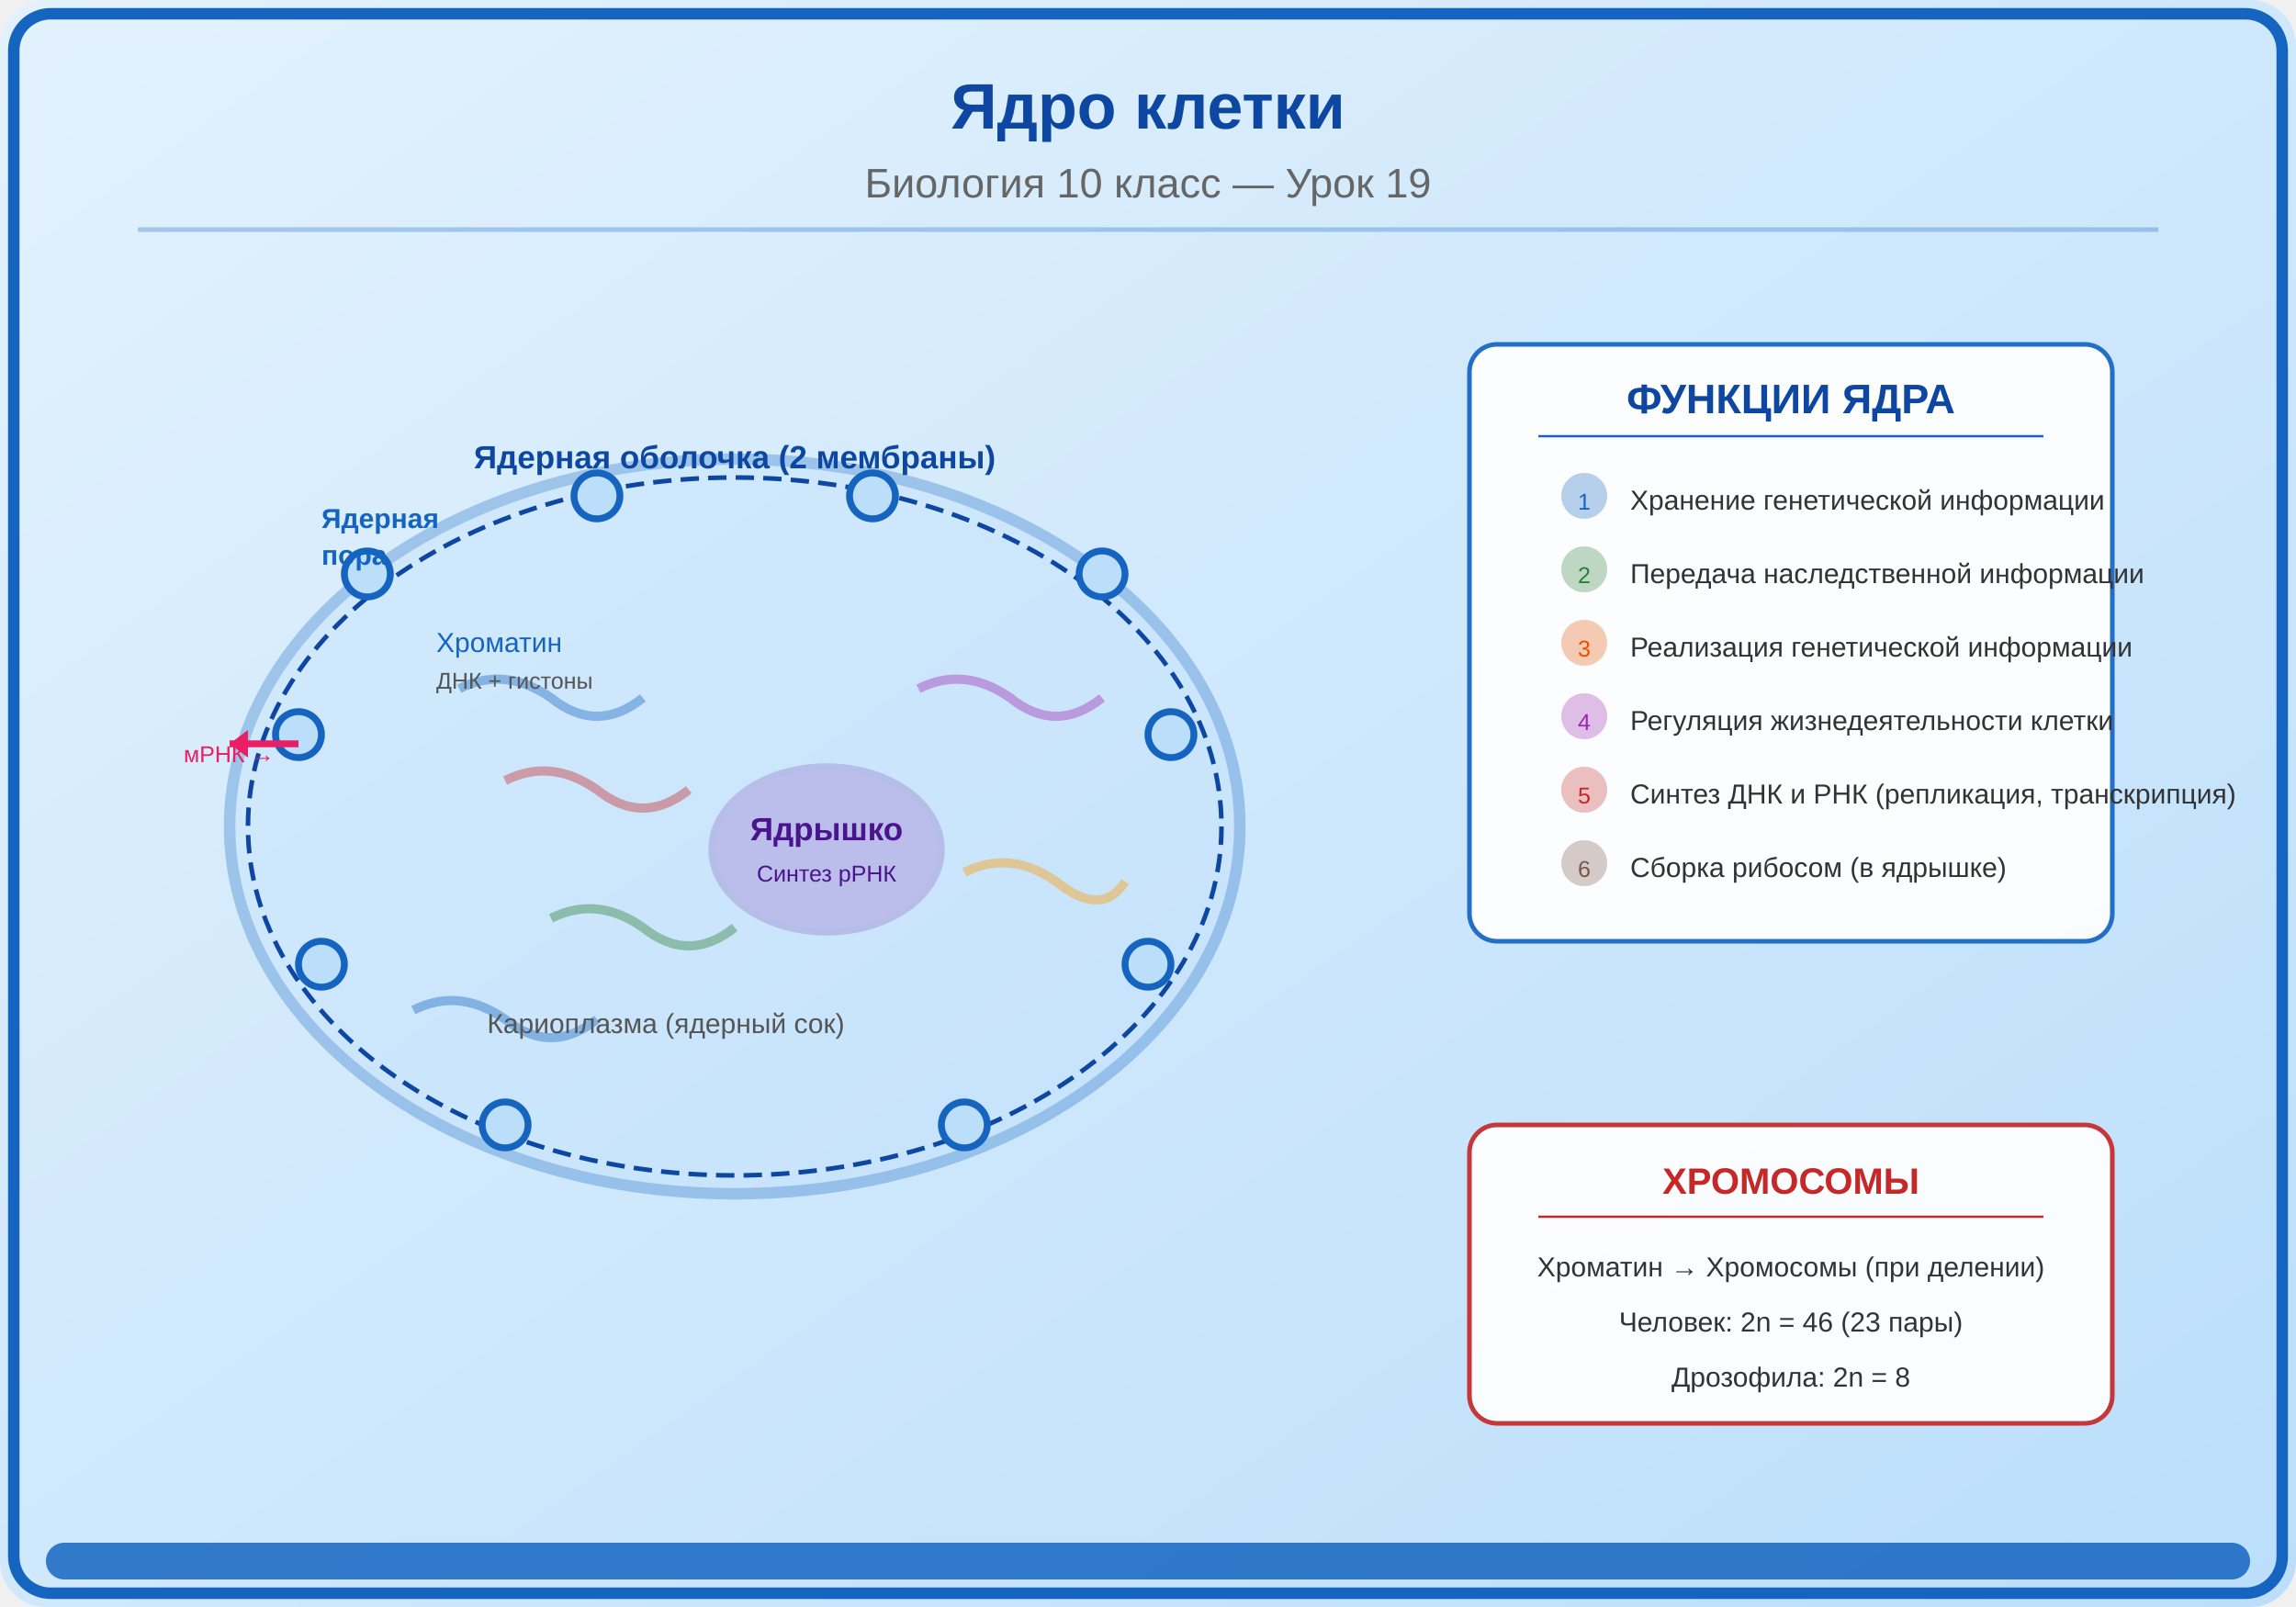
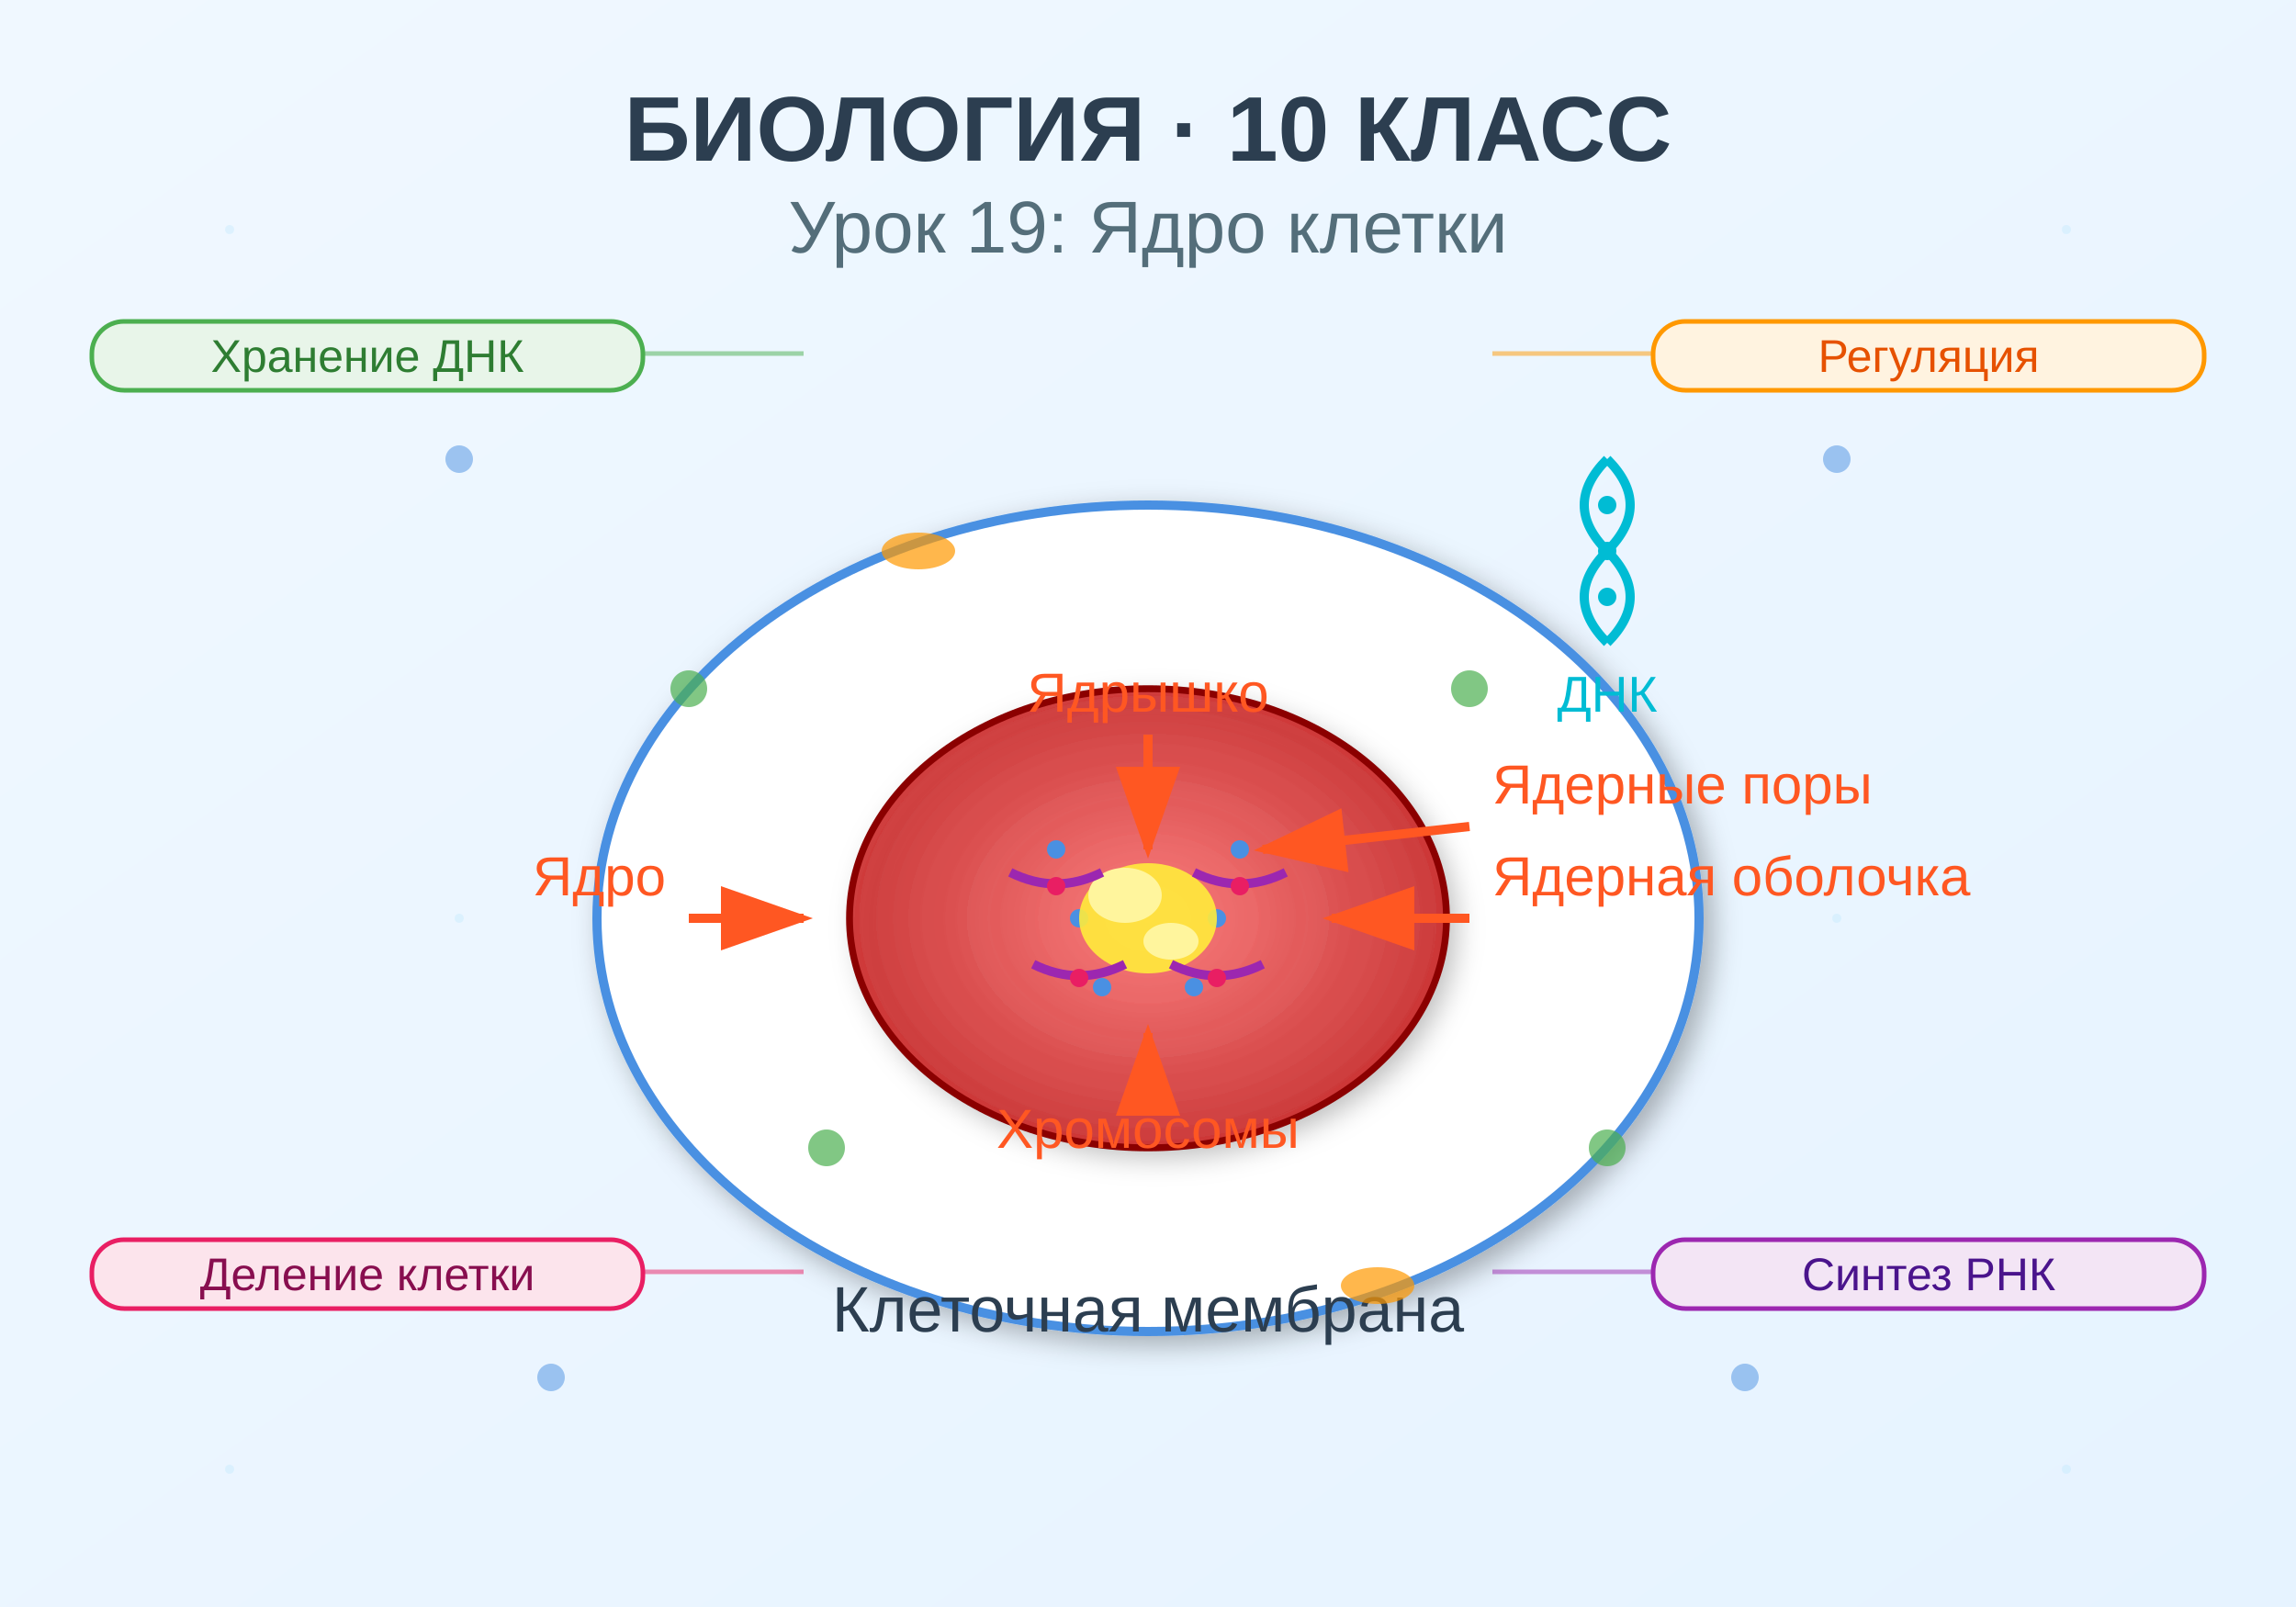
<svg xmlns="http://www.w3.org/2000/svg" viewBox="0 0 500 350">
  <defs>
-     <linearGradient id="bg" x1="0" y1="0" x2="1" y2="1">
-       <stop offset="0%" stop-color="#E3F2FD" />
-       <stop offset="100%" stop-color="#BBDEFB" />
+     <linearGradient id="bgGrad" x1="0%" y1="0%" x2="100%" y2="100%">
+       <stop offset="0%" style="stop-color:#f0f8ff;stop-opacity:1" />
+       <stop offset="100%" style="stop-color:#e6f3ff;stop-opacity:1" />
    </linearGradient>
+     <radialGradient id="nucleusGrad">
+       <stop offset="0%" style="stop-color:#ff6b6b;stop-opacity:0.8" />
+       <stop offset="100%" style="stop-color:#c92a2a;stop-opacity:0.9" />
+     </radialGradient>
+     <filter id="shadow">
+       <feDropShadow dx="2" dy="2" stdDeviation="3" flood-opacity="0.3" />
+     </filter>
  </defs>
-   <rect width="500" height="350" fill="url(#bg)" rx="10" />
-   <rect x="3" y="3" width="494" height="344" rx="8" fill="none" stroke="#1565C0" stroke-width="2.5" />
-   <text x="250" y="28" font-family="Arial,sans-serif" font-size="14" font-weight="bold" fill="#0D47A1" text-anchor="middle">Ядро клетки</text>
-   <text x="250" y="43" font-family="Arial,sans-serif" font-size="9" fill="#666" text-anchor="middle">Биология 10 класс — Урок 19</text>
-   <line x1="30" y1="50" x2="470" y2="50" stroke="#1565C0" stroke-width="1" opacity="0.3" />
-   <g transform="translate(160,180)">
-     <ellipse cx="0" cy="0" rx="110" ry="80" fill="#BBDEFB" opacity="0.3" stroke="#1565C0" stroke-width="2.5" />
-     <ellipse cx="0" cy="0" rx="106" ry="76" fill="none" stroke="#0D47A1" stroke-width="1" stroke-dasharray="4,2" />
-     <circle cx="-95" cy="-20" r="5" fill="#BBDEFB" stroke="#1565C0" stroke-width="1.5" />
-     <circle cx="-80" cy="-55" r="5" fill="#BBDEFB" stroke="#1565C0" stroke-width="1.5" />
-     <circle cx="-30" cy="-72" r="5" fill="#BBDEFB" stroke="#1565C0" stroke-width="1.5" />
-     <circle cx="30" cy="-72" r="5" fill="#BBDEFB" stroke="#1565C0" stroke-width="1.5" />
-     <circle cx="80" cy="-55" r="5" fill="#BBDEFB" stroke="#1565C0" stroke-width="1.5" />
-     <circle cx="95" cy="-20" r="5" fill="#BBDEFB" stroke="#1565C0" stroke-width="1.5" />
-     <circle cx="90" cy="30" r="5" fill="#BBDEFB" stroke="#1565C0" stroke-width="1.5" />
-     <circle cx="50" cy="65" r="5" fill="#BBDEFB" stroke="#1565C0" stroke-width="1.5" />
-     <circle cx="-50" cy="65" r="5" fill="#BBDEFB" stroke="#1565C0" stroke-width="1.5" />
-     <circle cx="-90" cy="30" r="5" fill="#BBDEFB" stroke="#1565C0" stroke-width="1.5" />
-     <ellipse cx="20" cy="5" rx="25" ry="18" fill="#7B1FA2" opacity="0.2" stroke="#6A1B9A" stroke-width="1.5" />
-     <text x="20" y="3" font-family="Arial,sans-serif" font-size="7" fill="#4A148C" text-anchor="middle" font-weight="bold">Ядрышко</text>
-     <text x="20" y="12" font-family="Arial,sans-serif" font-size="5" fill="#4A148C" text-anchor="middle">Синтез рРНК</text>
-     <g opacity="0.4">
-       <path d="M-60,-30 Q-50,-35 -40,-28 Q-30,-20 -20,-28" fill="none" stroke="#1565C0" stroke-width="2" />
-       <path d="M-50,-10 Q-40,-15 -30,-8 Q-20,0 -10,-8" fill="none" stroke="#C62828" stroke-width="2" />
-       <path d="M-40,20 Q-30,15 -20,22 Q-10,30 0,22" fill="none" stroke="#2E7D32" stroke-width="2" />
-       <path d="M40,-30 Q50,-35 60,-28 Q70,-20 80,-28" fill="none" stroke="#9C27B0" stroke-width="2" />
-       <path d="M50,10 Q60,5 70,12 Q80,20 85,12" fill="none" stroke="#FF9800" stroke-width="2" />
-       <path d="M-70,40 Q-60,35 -50,42 Q-40,50 -30,42" fill="none" stroke="#1565C0" stroke-width="2" />
-     </g>
-     <text x="-90" y="-65" font-family="Arial,sans-serif" font-size="6" fill="#1565C0" font-weight="bold">Ядерная</text>
-     <text x="-90" y="-57" font-family="Arial,sans-serif" font-size="6" fill="#1565C0" font-weight="bold">пора</text>
-     <text x="0" y="-78" font-family="Arial,sans-serif" font-size="7" fill="#0D47A1" text-anchor="middle" font-weight="bold">Ядерная оболочка (2 мембраны)</text>
-     <text x="-65" y="-38" font-family="Arial,sans-serif" font-size="6" fill="#1565C0">Хроматин</text>
-     <text x="-65" y="-30" font-family="Arial,sans-serif" font-size="5" fill="#555">ДНК + гистоны</text>
-     <path d="M-95,-18 L-110,-18" fill="none" stroke="#E91E63" stroke-width="1.5" />
-     <polygon points="-110,-18 -106,-21 -106,-15" fill="#E91E63" />
-     <text x="-120" y="-14" font-family="Arial,sans-serif" font-size="5" fill="#E91E63">мРНК →</text>
-     <text x="-15" y="45" font-family="Arial,sans-serif" font-size="6" fill="#555" text-anchor="middle">Кариоплазма (ядерный сок)</text>
+   <rect width="500" height="350" fill="url(#bgGrad)" />
+   <text x="250" y="35" font-family="Arial, sans-serif" font-size="20" font-weight="bold" text-anchor="middle" fill="#2c3e50">
+     БИОЛОГИЯ · 10 КЛАСС
+   </text>
+   <text x="250" y="55" font-family="Arial, sans-serif" font-size="16" text-anchor="middle" fill="#546e7a">
+     Урок 19: Ядро клетки
+   </text>
+   <ellipse cx="250" cy="200" rx="120" ry="90" fill="#ffffff" stroke="#4a90e2" stroke-width="2" filter="url(#shadow)" />
+   <ellipse cx="250" cy="200" rx="65" ry="50" fill="url(#nucleusGrad)" filter="url(#shadow)" />
+   <ellipse cx="250" cy="200" rx="65" ry="50" fill="none" stroke="#8b0000" stroke-width="1.5" />
+   <circle cx="230" cy="185" r="2" fill="#4a90e2" />
+   <circle cx="250" cy="180" r="2" fill="#4a90e2" />
+   <circle cx="270" cy="185" r="2" fill="#4a90e2" />
+   <circle cx="235" cy="200" r="2" fill="#4a90e2" />
+   <circle cx="265" cy="200" r="2" fill="#4a90e2" />
+   <circle cx="240" cy="215" r="2" fill="#4a90e2" />
+   <circle cx="260" cy="215" r="2" fill="#4a90e2" />
+   <ellipse cx="250" cy="200" rx="15" ry="12" fill="#ffeb3b" opacity="0.9" />
+   <ellipse cx="245" cy="195" rx="8" ry="6" fill="#fff59d" />
+   <ellipse cx="255" cy="205" rx="6" ry="4" fill="#fff59d" />
+   <path d="M 220 190 Q 230 195 240 190" stroke="#9c27b0" stroke-width="2" fill="none" />
+   <path d="M 260 190 Q 270 195 280 190" stroke="#9c27b0" stroke-width="2" fill="none" />
+   <path d="M 225 210 Q 235 215 245 210" stroke="#9c27b0" stroke-width="2" fill="none" />
+   <path d="M 255 210 Q 265 215 275 210" stroke="#9c27b0" stroke-width="2" fill="none" />
+   <circle cx="230" cy="193" r="2" fill="#e91e63" />
+   <circle cx="270" cy="193" r="2" fill="#e91e63" />
+   <circle cx="235" cy="213" r="2" fill="#e91e63" />
+   <circle cx="265" cy="213" r="2" fill="#e91e63" />
+   <text x="250" y="290" font-family="Arial, sans-serif" font-size="14" text-anchor="middle" fill="#2c3e50">
+     Клеточная мембрана
+   </text>
+   <defs>
+     <marker id="arrowhead" markerWidth="10" markerHeight="7" refX="9" refY="3.5" orient="auto">
+       <polygon points="0 0, 10 3.5, 0 7" fill="#ff5722" />
+     </marker>
+   </defs>
+   <line x1="150" y1="200" x2="175" y2="200" stroke="#ff5722" stroke-width="2" marker-end="url(#arrowhead)" />
+   <text x="145" y="195" font-family="Arial, sans-serif" font-size="12" text-anchor="end" fill="#ff5722">
+     Ядро
+   </text>
+   <line x1="250" y1="160" x2="250" y2="185" stroke="#ff5722" stroke-width="2" marker-end="url(#arrowhead)" />
+   <text x="250" y="155" font-family="Arial, sans-serif" font-size="12" text-anchor="middle" fill="#ff5722">
+     Ядрышко
+   </text>
+   <line x1="320" y1="200" x2="290" y2="200" stroke="#ff5722" stroke-width="2" marker-end="url(#arrowhead)" />
+   <text x="325" y="195" font-family="Arial, sans-serif" font-size="12" text-anchor="start" fill="#ff5722">
+     Ядерная оболочка
+   </text>
+   <line x1="250" y1="240" x2="250" y2="225" stroke="#ff5722" stroke-width="2" marker-end="url(#arrowhead)" />
+   <text x="250" y="250" font-family="Arial, sans-serif" font-size="12" text-anchor="middle" fill="#ff5722">
+     Хромосомы
+   </text>
+   <line x1="320" y1="180" x2="275" y2="185" stroke="#ff5722" stroke-width="2" marker-end="url(#arrowhead)" />
+   <text x="325" y="175" font-family="Arial, sans-serif" font-size="12" text-anchor="start" fill="#ff5722">
+     Ядерные поры
+   </text>
+   <circle cx="100" cy="100" r="3" fill="#4a90e2" opacity="0.5" />
+   <circle cx="400" cy="100" r="3" fill="#4a90e2" opacity="0.5" />
+   <circle cx="120" cy="300" r="3" fill="#4a90e2" opacity="0.5" />
+   <circle cx="380" cy="300" r="3" fill="#4a90e2" opacity="0.5" />
+   <g transform="translate(350, 100)">
+     <path d="M 0 0 Q 10 10 0 20 Q -10 30 0 40" stroke="#00bcd4" stroke-width="2" fill="none" />
+     <path d="M 0 0 Q -10 10 0 20 Q 10 30 0 40" stroke="#00bcd4" stroke-width="2" fill="none" />
+     <circle cx="0" cy="10" r="2" fill="#00bcd4" />
+     <circle cx="0" cy="20" r="2" fill="#00bcd4" />
+     <circle cx="0" cy="30" r="2" fill="#00bcd4" />
+     <text x="0" y="55" font-family="Arial, sans-serif" font-size="11" text-anchor="middle" fill="#00bcd4">
+       ДНК
+     </text>
  </g>
-   <g transform="translate(390,90)">
-     <rect x="-70" y="-15" width="140" height="130" rx="6" fill="white" opacity="0.92" stroke="#1565C0" stroke-width="1" />
-     <text x="0" y="0" font-family="Arial,sans-serif" font-size="9" fill="#0D47A1" text-anchor="middle" font-weight="bold">ФУНКЦИИ ЯДРА</text>
-     <line x1="-55" y1="5" x2="55" y2="5" stroke="#1565C0" stroke-width="0.5" />
-     <g transform="translate(0,18)">
-       <circle cx="-45" cy="0" r="5" fill="#1565C0" opacity="0.3" />
-       <text x="-45" y="3" font-family="Arial,sans-serif" font-size="5" fill="#1565C0" text-anchor="middle">1</text>
-       <text x="-35" y="3" font-family="Arial,sans-serif" font-size="6" fill="#333">Хранение генетической информации</text>
-     </g>
-     <g transform="translate(0,34)">
-       <circle cx="-45" cy="0" r="5" fill="#2E7D32" opacity="0.3" />
-       <text x="-45" y="3" font-family="Arial,sans-serif" font-size="5" fill="#2E7D32" text-anchor="middle">2</text>
-       <text x="-35" y="3" font-family="Arial,sans-serif" font-size="6" fill="#333">Передача наследственной информации</text>
-     </g>
-     <g transform="translate(0,50)">
-       <circle cx="-45" cy="0" r="5" fill="#E65100" opacity="0.3" />
-       <text x="-45" y="3" font-family="Arial,sans-serif" font-size="5" fill="#E65100" text-anchor="middle">3</text>
-       <text x="-35" y="3" font-family="Arial,sans-serif" font-size="6" fill="#333">Реализация генетической информации</text>
-     </g>
-     <g transform="translate(0,66)">
-       <circle cx="-45" cy="0" r="5" fill="#9C27B0" opacity="0.3" />
-       <text x="-45" y="3" font-family="Arial,sans-serif" font-size="5" fill="#9C27B0" text-anchor="middle">4</text>
-       <text x="-35" y="3" font-family="Arial,sans-serif" font-size="6" fill="#333">Регуляция жизнедеятельности клетки</text>
-     </g>
-     <g transform="translate(0,82)">
-       <circle cx="-45" cy="0" r="5" fill="#C62828" opacity="0.3" />
-       <text x="-45" y="3" font-family="Arial,sans-serif" font-size="5" fill="#C62828" text-anchor="middle">5</text>
-       <text x="-35" y="3" font-family="Arial,sans-serif" font-size="6" fill="#333">Синтез ДНК и РНК (репликация, транскрипция)</text>
-     </g>
-     <g transform="translate(0,98)">
-       <circle cx="-45" cy="0" r="5" fill="#795548" opacity="0.3" />
-       <text x="-45" y="3" font-family="Arial,sans-serif" font-size="5" fill="#795548" text-anchor="middle">6</text>
-       <text x="-35" y="3" font-family="Arial,sans-serif" font-size="6" fill="#333">Сборка рибосом (в ядрышке)</text>
-     </g>
-   </g>
-   <g transform="translate(390,260)">
-     <rect x="-70" y="-15" width="140" height="65" rx="6" fill="white" opacity="0.92" stroke="#C62828" stroke-width="1" />
-     <text x="0" y="0" font-family="Arial,sans-serif" font-size="8" fill="#C62828" text-anchor="middle" font-weight="bold">ХРОМОСОМЫ</text>
-     <line x1="-55" y1="5" x2="55" y2="5" stroke="#C62828" stroke-width="0.5" />
-     <text x="0" y="18" font-family="Arial,sans-serif" font-size="6" fill="#333" text-anchor="middle">Хроматин → Хромосомы (при делении)</text>
-     <text x="0" y="30" font-family="Arial,sans-serif" font-size="6" fill="#333" text-anchor="middle">Человек: 2n = 46 (23 пары)</text>
-     <text x="0" y="42" font-family="Arial,sans-serif" font-size="6" fill="#333" text-anchor="middle">Дрозофила: 2n = 8</text>
-   </g>
-   <rect x="10" y="336" width="480" height="8" rx="4" fill="#1565C0" opacity="0.85" />
+   <circle cx="150" cy="150" r="4" fill="#4caf50" opacity="0.7" />
+   <circle cx="350" cy="250" r="4" fill="#4caf50" opacity="0.7" />
+   <circle cx="180" cy="250" r="4" fill="#4caf50" opacity="0.7" />
+   <circle cx="320" cy="150" r="4" fill="#4caf50" opacity="0.7" />
+   <ellipse cx="200" cy="120" rx="8" ry="4" fill="#ff9800" opacity="0.7" />
+   <ellipse cx="300" cy="280" rx="8" ry="4" fill="#ff9800" opacity="0.7" />
+   <circle cx="50" cy="50" r="1" fill="#b3e5fc" opacity="0.3" />
+   <circle cx="450" cy="50" r="1" fill="#b3e5fc" opacity="0.3" />
+   <circle cx="50" cy="320" r="1" fill="#b3e5fc" opacity="0.3" />
+   <circle cx="450" cy="320" r="1" fill="#b3e5fc" opacity="0.3" />
+   <circle cx="100" cy="200" r="1" fill="#b3e5fc" opacity="0.3" />
+   <circle cx="400" cy="200" r="1" fill="#b3e5fc" opacity="0.3" />
+   <rect x="20" y="70" width="120" height="15" rx="7" fill="#e8f5e9" stroke="#4caf50" stroke-width="1" />
+   <text x="80" y="81" font-family="Arial, sans-serif" font-size="10" text-anchor="middle" fill="#2e7d32">
+     Хранение ДНК
+   </text>
+   <rect x="360" y="70" width="120" height="15" rx="7" fill="#fff3e0" stroke="#ff9800" stroke-width="1" />
+   <text x="420" y="81" font-family="Arial, sans-serif" font-size="10" text-anchor="middle" fill="#e65100">
+     Регуляция
+   </text>
+   <rect x="20" y="270" width="120" height="15" rx="7" fill="#fce4ec" stroke="#e91e63" stroke-width="1" />
+   <text x="80" y="281" font-family="Arial, sans-serif" font-size="10" text-anchor="middle" fill="#880e4f">
+     Деление клетки
+   </text>
+   <rect x="360" y="270" width="120" height="15" rx="7" fill="#f3e5f5" stroke="#9c27b0" stroke-width="1" />
+   <text x="420" y="281" font-family="Arial, sans-serif" font-size="10" text-anchor="middle" fill="#4a148c">
+     Синтез РНК
+   </text>
+   <line x1="140" y1="77" x2="175" y2="77" stroke="#4caf50" stroke-width="1" opacity="0.5" />
+   <line x1="360" y1="77" x2="325" y2="77" stroke="#ff9800" stroke-width="1" opacity="0.5" />
+   <line x1="140" y1="277" x2="175" y2="277" stroke="#e91e63" stroke-width="1" opacity="0.5" />
+   <line x1="360" y1="277" x2="325" y2="277" stroke="#9c27b0" stroke-width="1" opacity="0.5" />
</svg>
